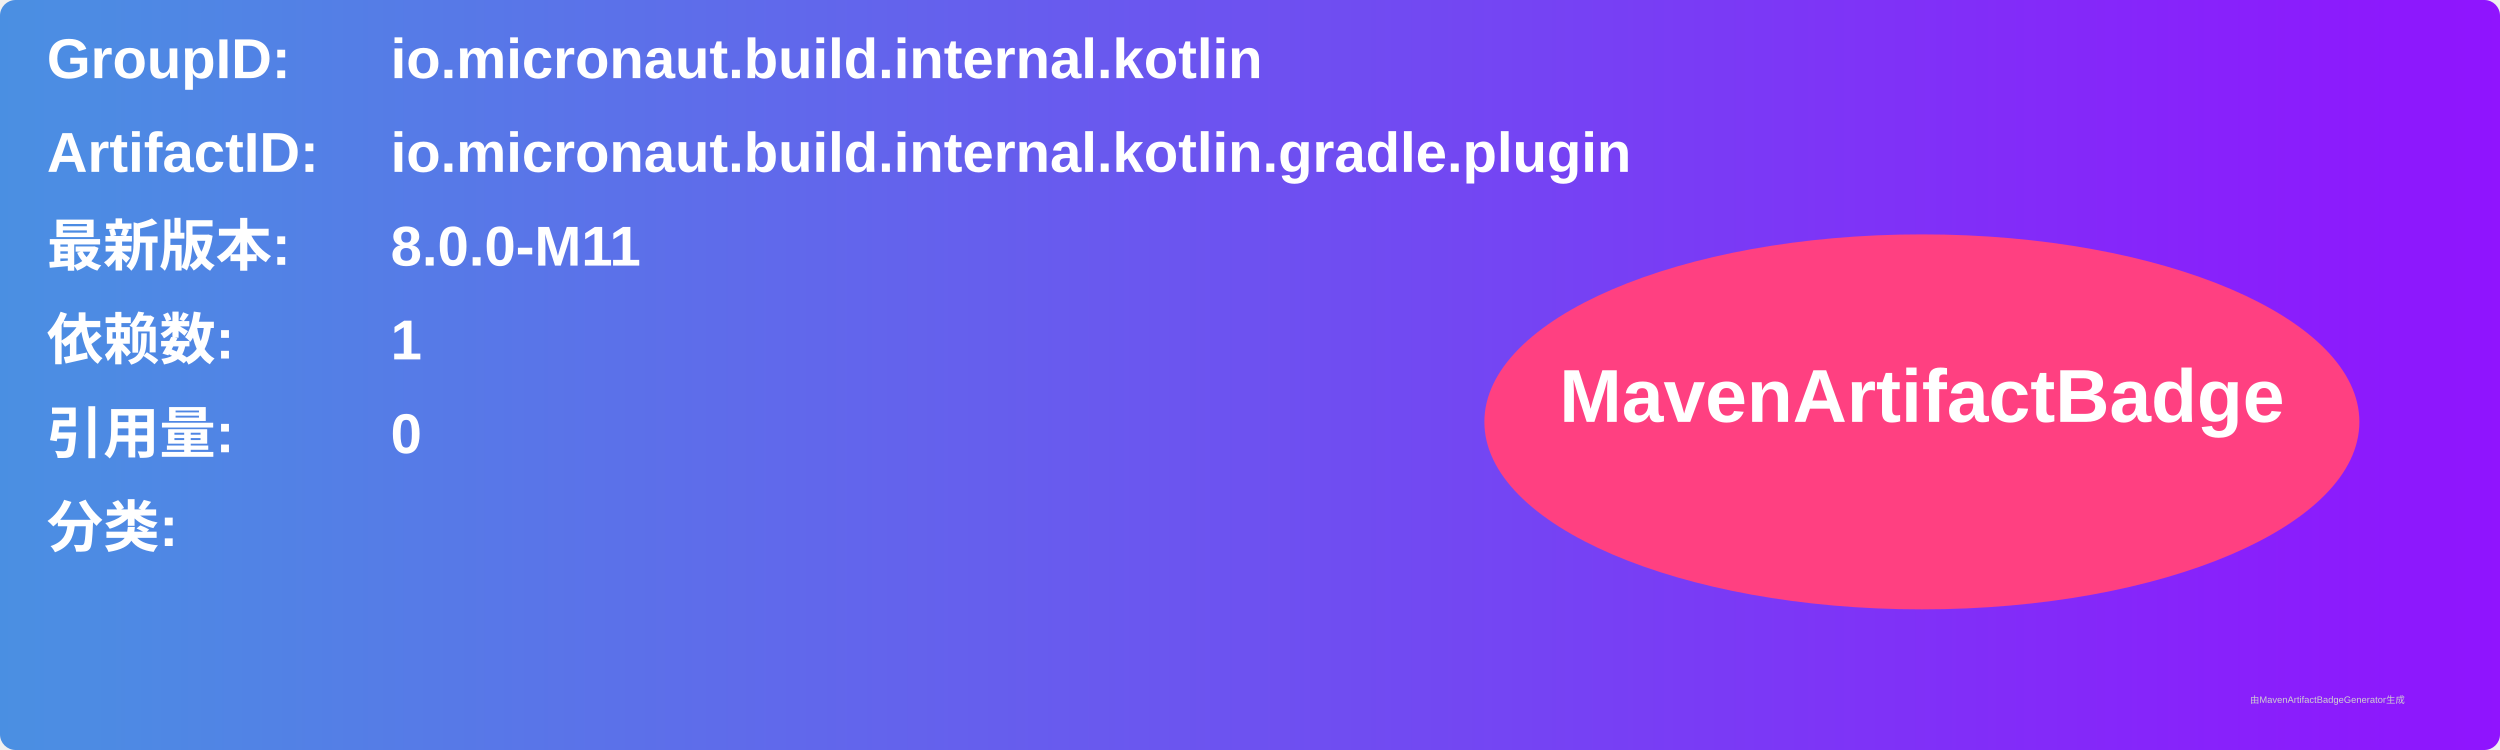
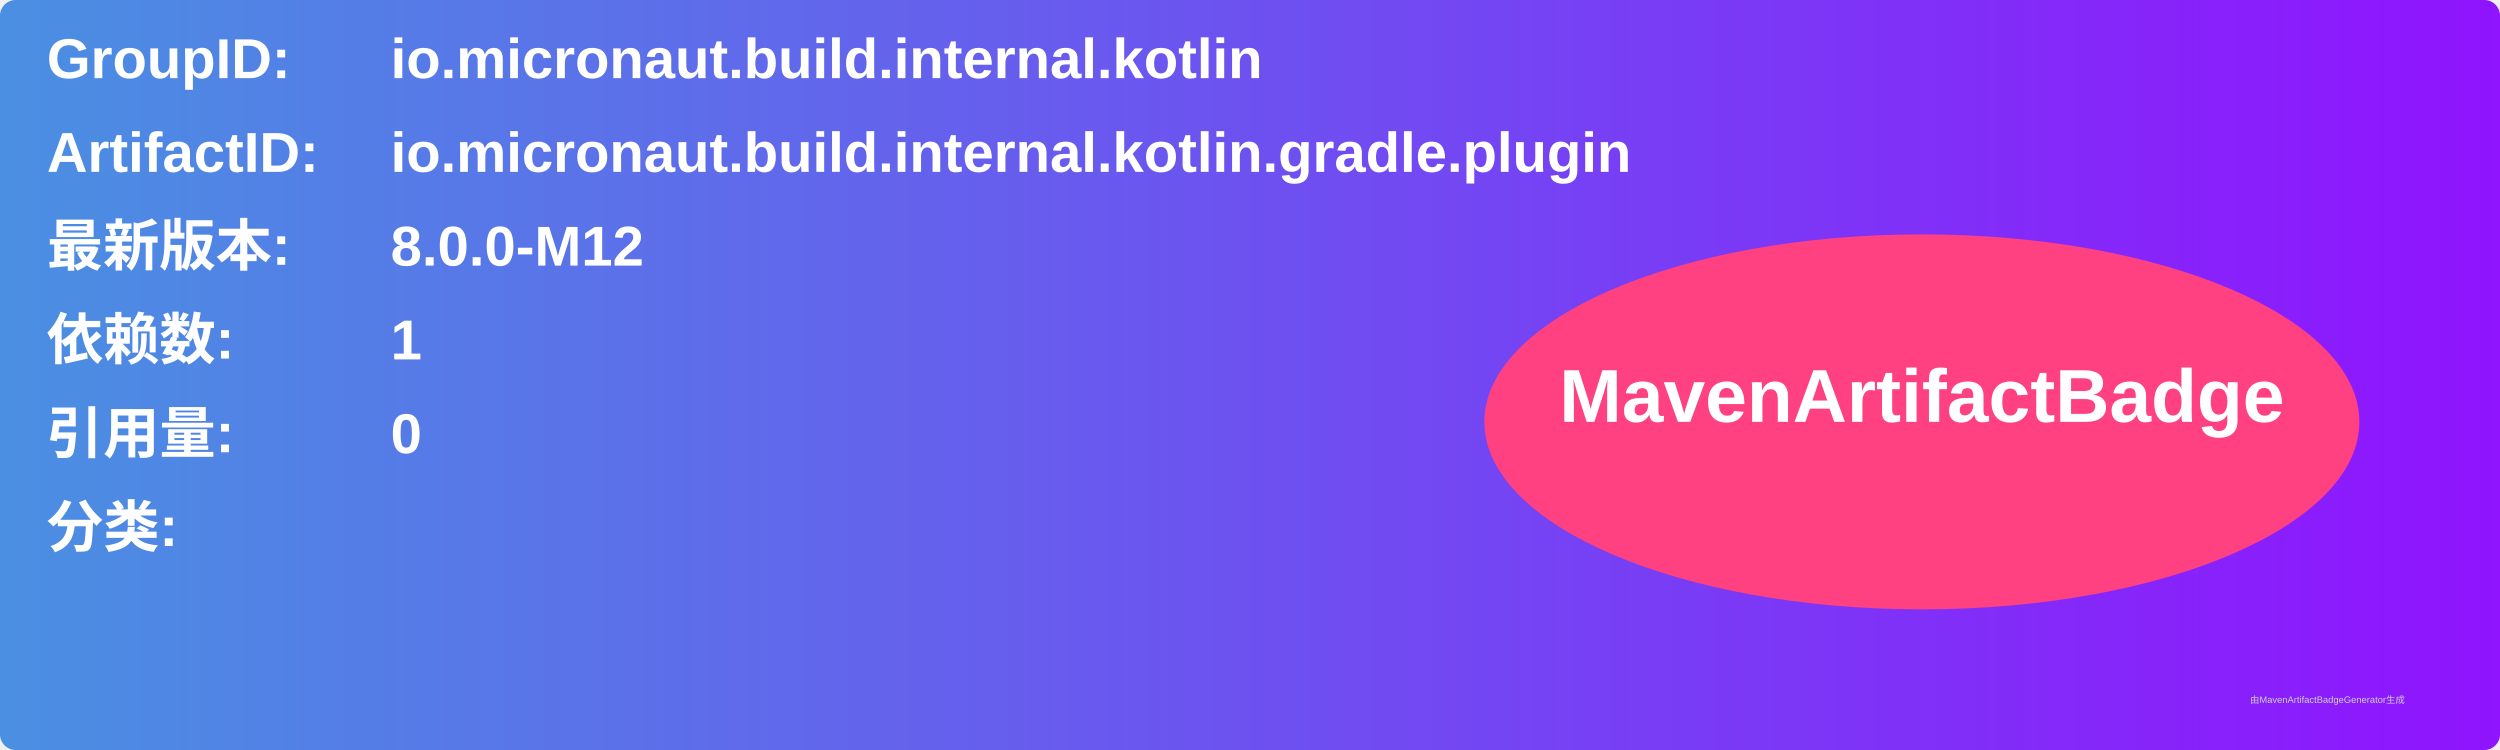
<svg xmlns="http://www.w3.org/2000/svg" width="800" height="240" viewBox="0 0 800 240">
  <linearGradient id="grad" x1="0%" y1="0%" x2="100%" y2="0%">
    <stop offset="0%" stop-color="#4a90e2" />
    <stop offset="100%" stop-color="#9013fe" />
  </linearGradient>
  <rect width="100%" height="100%" rx="5" ry="5" fill="url(#grad)" />
  <g transform="translate(15, 15)">
    <text x="0" y="10" font-family="Arial" font-size="18" fill="white" font-weight="bold" width="260">GroupID:</text>
    <text x="110" y="10" font-family="Arial" font-size="18" fill="white" font-weight="bold" width="460">io.micronaut.build.internal.kotlin</text>
    <text x="0" y="40" font-family="Arial" font-size="18" fill="white" font-weight="bold" width="260">ArtifactID:</text>
    <text x="110" y="40" font-family="Arial" font-size="18" fill="white" font-weight="bold" width="460">io.micronaut.build.internal.kotlin.gradle.plugin</text>
    <text x="0" y="70" font-family="Arial" font-size="18" fill="white" font-weight="bold">最新版本:</text>
    <text x="110" y="70" font-family="Arial" font-size="18" fill="white" font-weight="bold">
-       <tspan font-weight="bold">8.0.0-M11</tspan>
+       <tspan font-weight="bold">8.0.0-M12</tspan>
    </text>
    <text x="0" y="100" font-family="Arial" font-size="18" fill="white" font-weight="bold">依赖数: </text>
    <text x="110" y="100" font-family="Arial" font-size="18" fill="white">
      <tspan font-weight="bold">1</tspan>
    </text>
    <text x="0" y="130" font-family="Arial" font-size="18" fill="white" font-weight="bold">引用量: </text>
    <text x="110" y="130" font-family="Arial" font-size="18" fill="white">
      <tspan font-weight="bold">0</tspan>
    </text>
    <text x="0" y="160" font-family="Arial" font-size="18" fill="white" font-weight="bold">分类:</text>
    <text x="10" y="190" font-family="Arial" font-size="10" fill="white">
      <tspan font-weight="bold" />
    </text>
    <ellipse cx="600" cy="120" rx="140" ry="60" fill="#ff4081" />
    <text x="600" y="120" text-anchor="middle" font-family="Arial" font-size="24" fill="white" font-weight="bold">MavenArtifactBadge</text>
  </g>
  <text x="720" y="225" font-family="Arial" font-size="3" fill="#d0d0d0">由MavenArtifactBadgeGenerator生成</text>
</svg>
